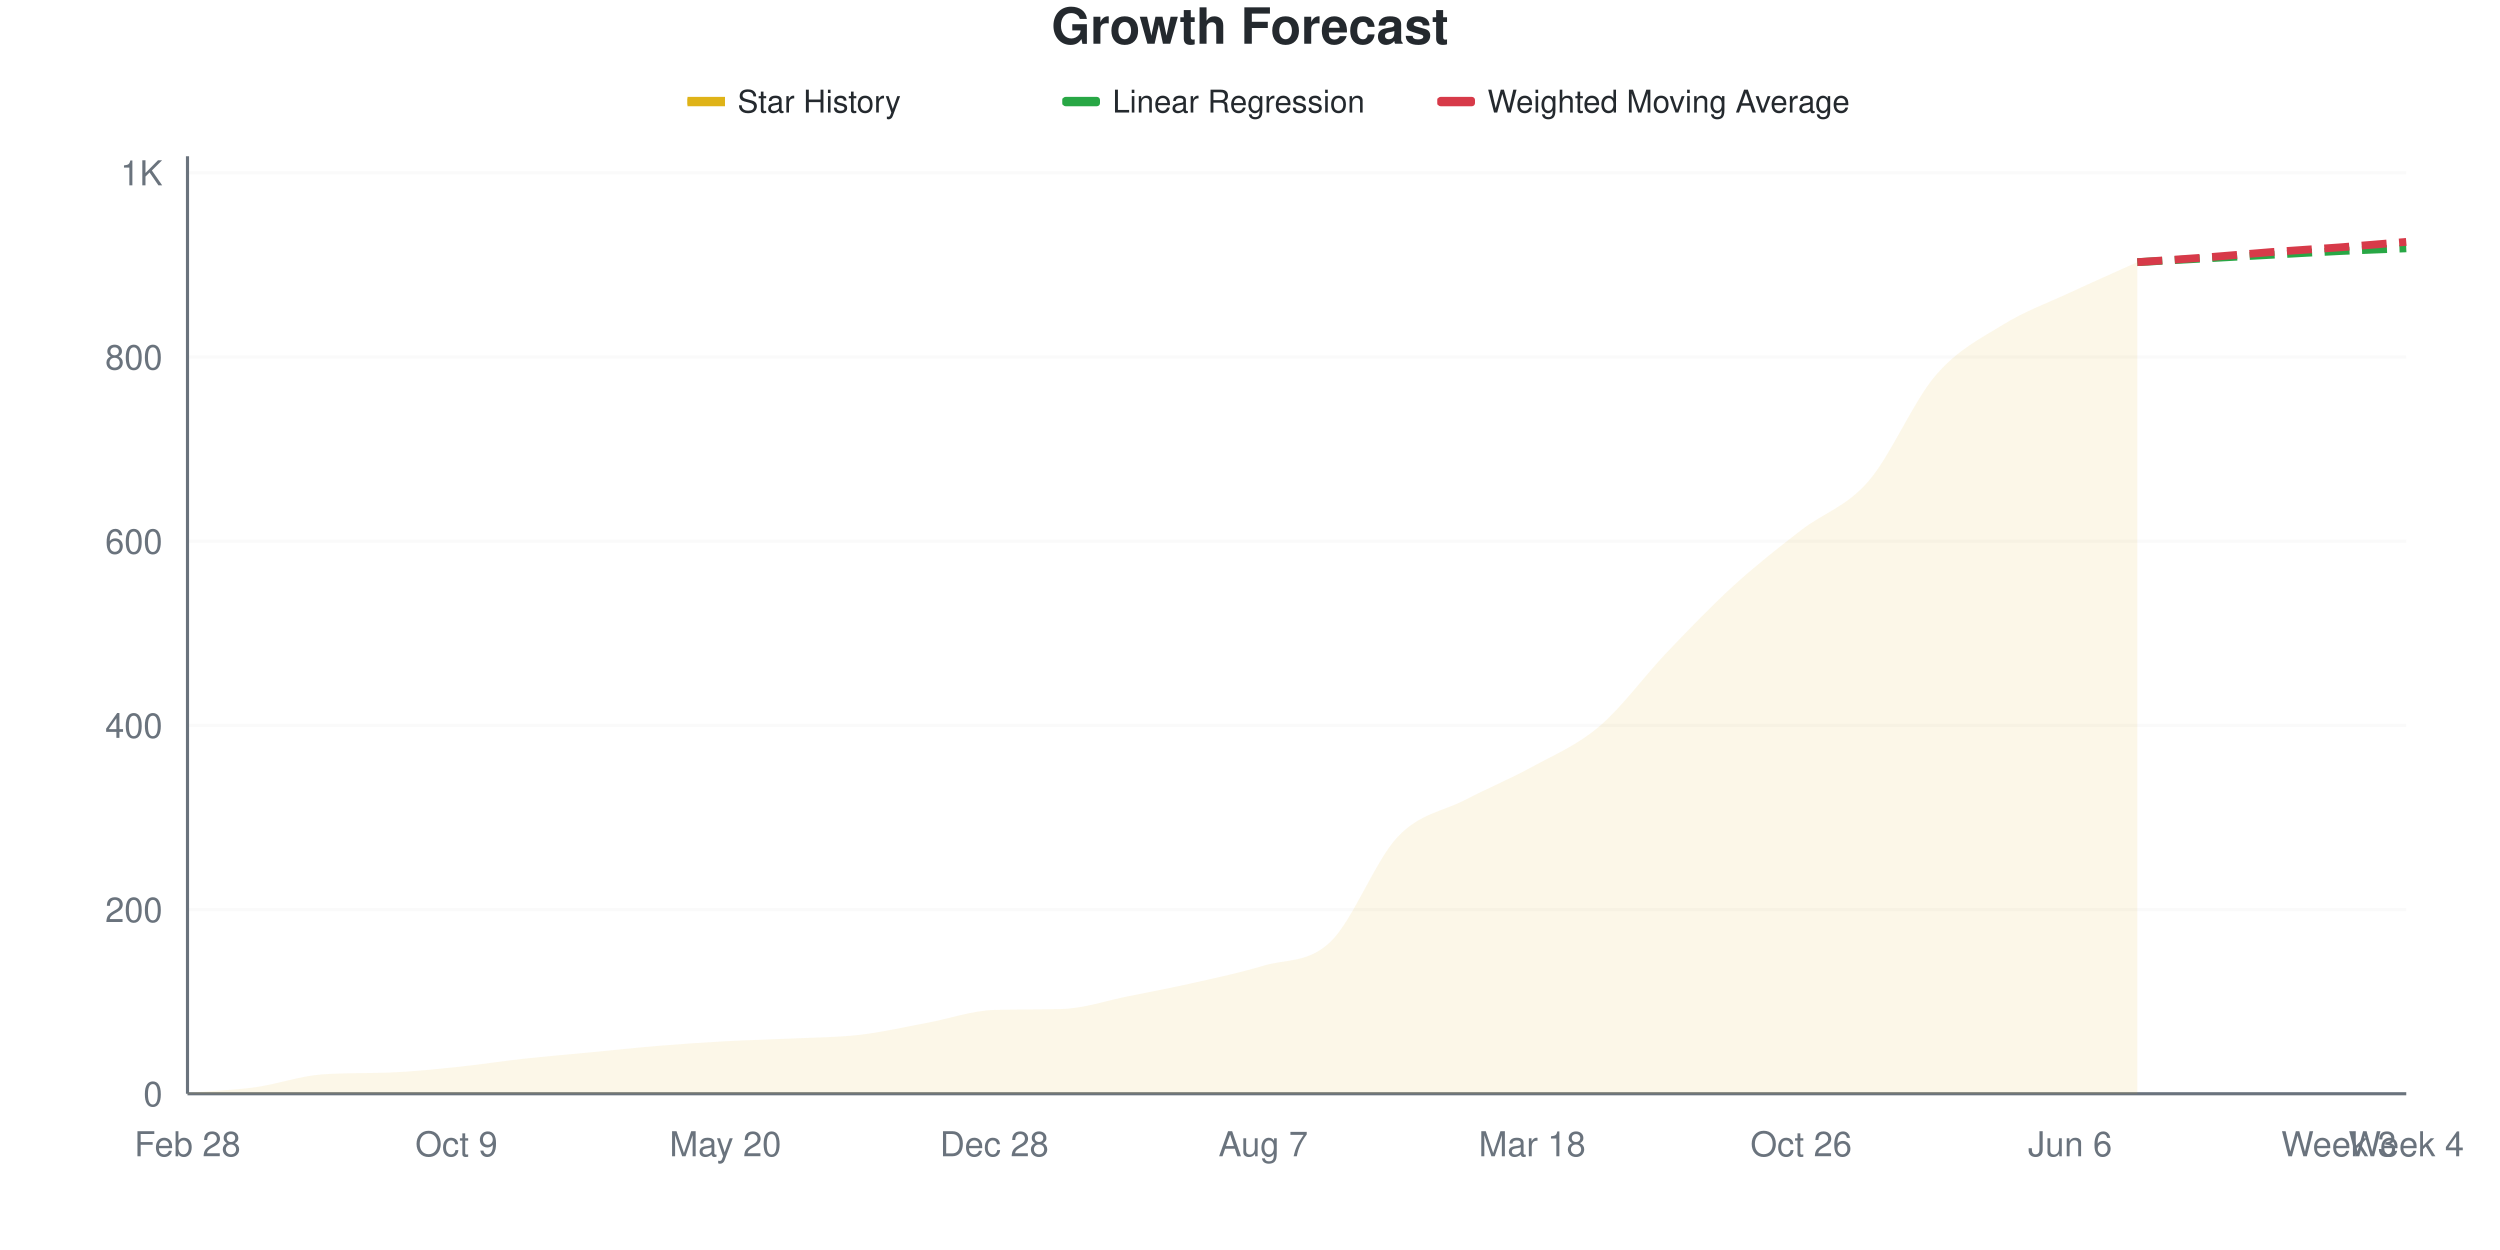
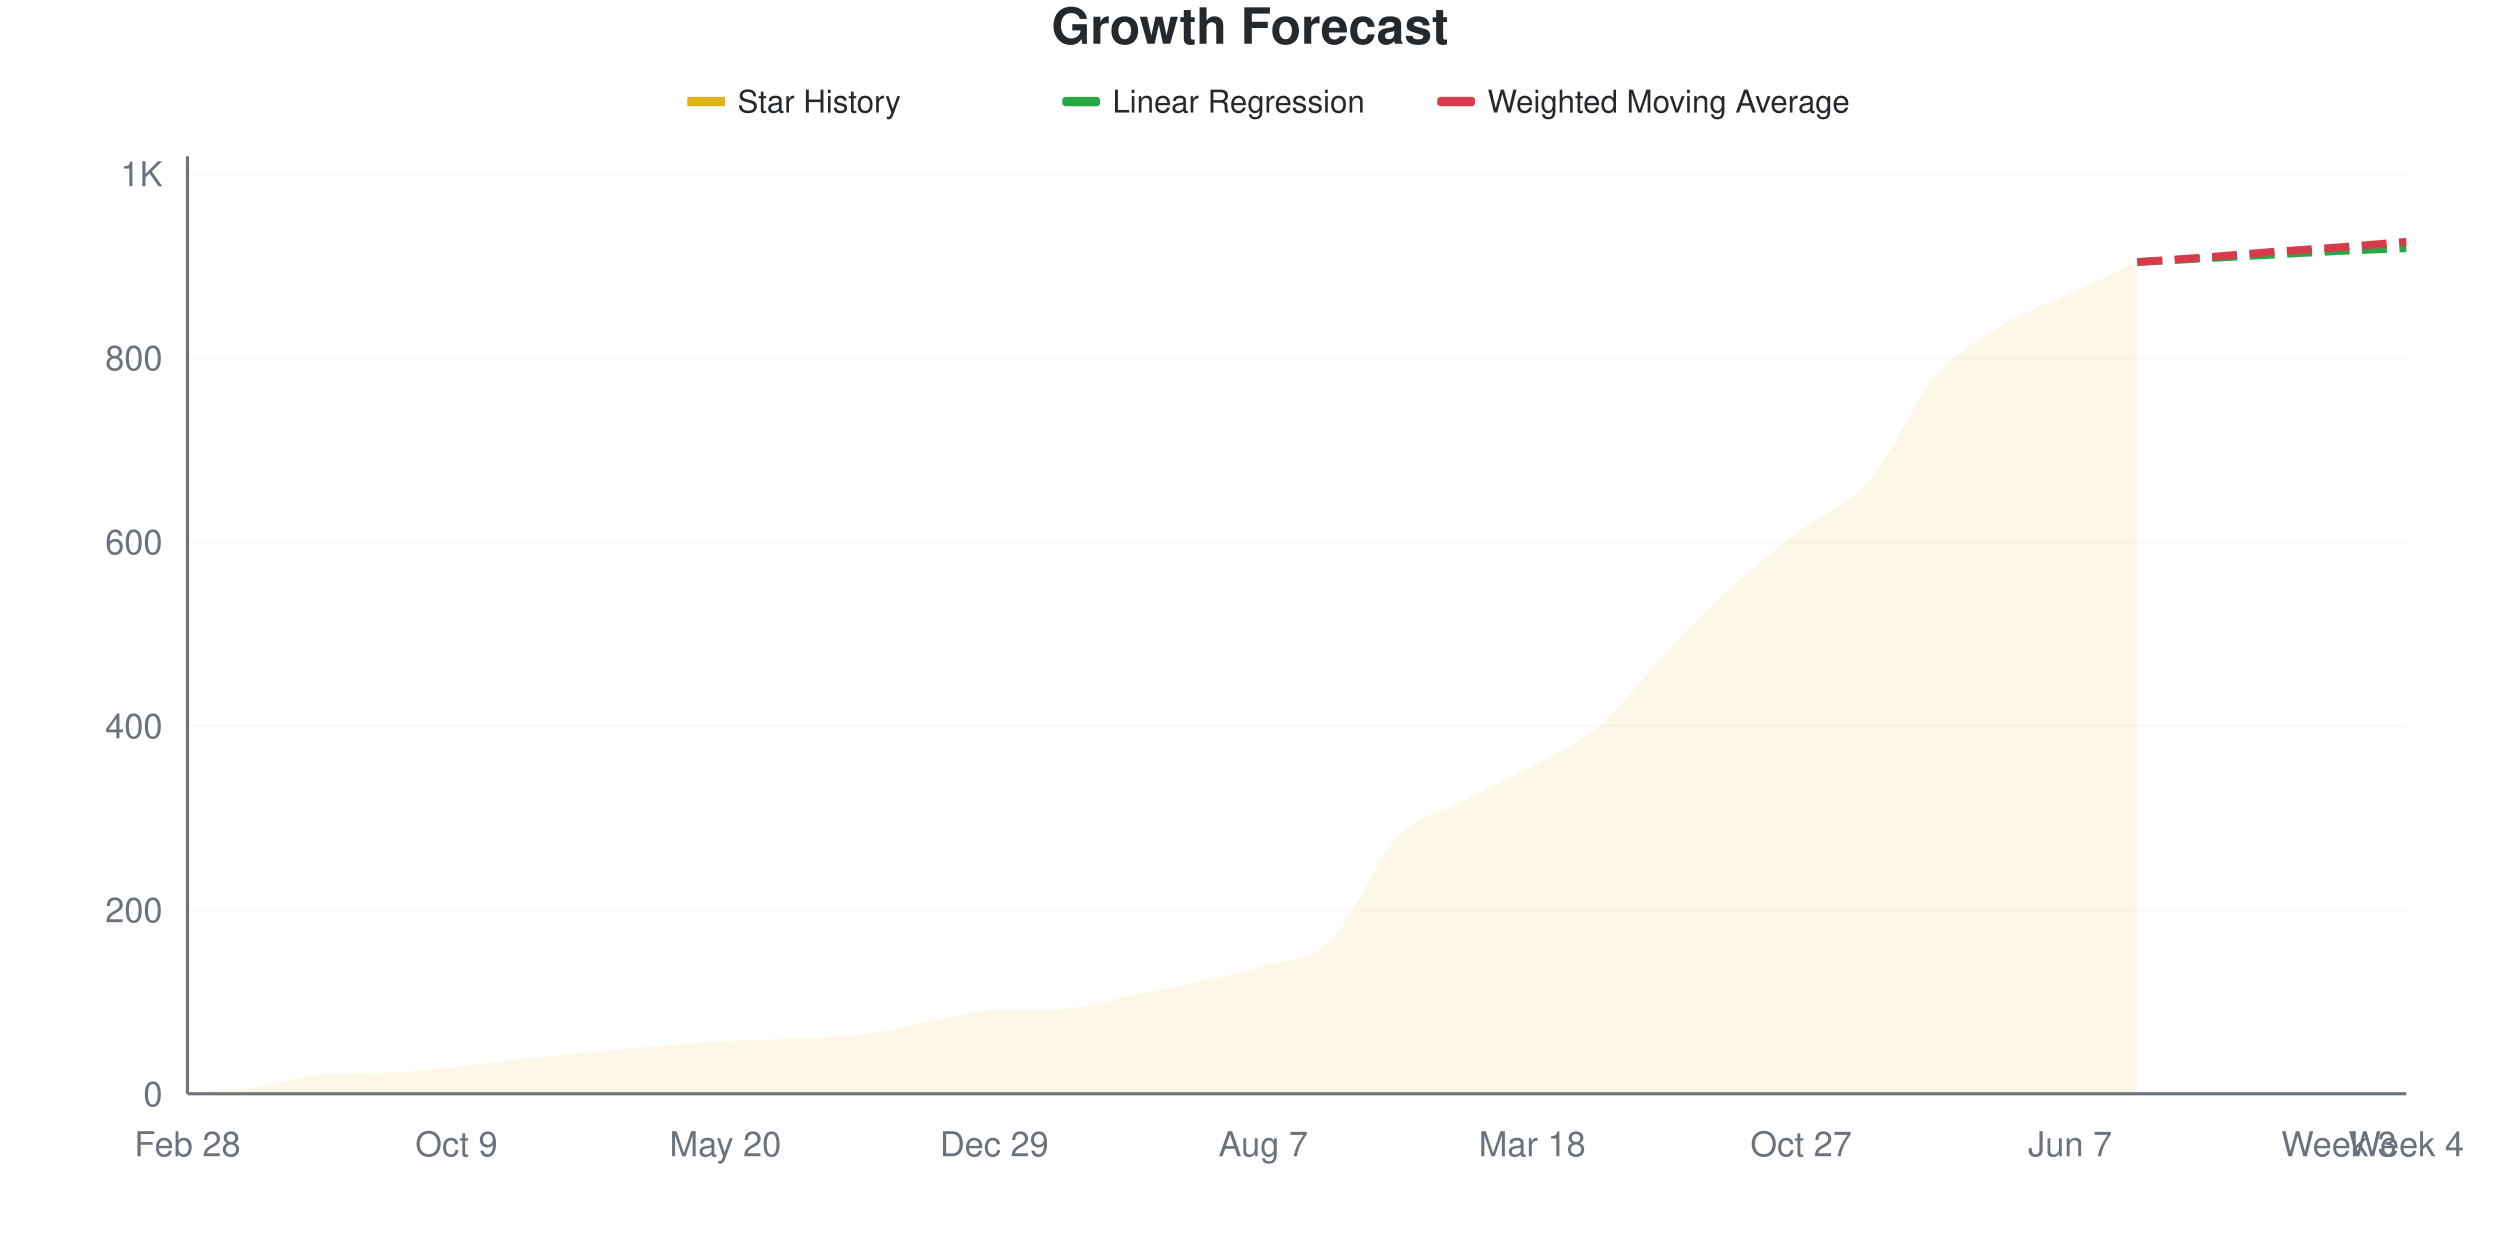
<svg xmlns="http://www.w3.org/2000/svg" viewBox="0 0 800 400" width="800" height="400">
  <style>
    @keyframes drawLine {
      to { stroke-dashoffset: 0; }
    }
    @keyframes fadeInPoint {
      from { opacity: 0; }
      to { opacity: 1; }
    }
    .data-line-0 {
-       stroke-dasharray: 1074;
-       stroke-dashoffset: 1074;
+       stroke-dasharray: 1073;
+       stroke-dashoffset: 1073;
      animation: drawLine 2s ease-out forwards;
    }
    .data-point {
      opacity: 0;
      animation: fadeInPoint 0.5s ease-out forwards;
    }
    .chart-bg { fill: #fff; }
    .chart-text { fill: #24292e; }
    .chart-muted { fill: #6a737d; }
    .chart-grid { stroke: #eee; }
    .chart-axis { stroke: #6a737d; }
    @media (prefers-color-scheme: dark) {
      .chart-bg { fill: #0d1117; }
      .chart-text { fill: #e6edf3; }
      .chart-muted { fill: #8b949e; }
      .chart-grid { stroke: #21262d; }
      .chart-axis { stroke: #8b949e; }
    }
  </style>
  <rect width="800" height="400" class="chart-bg" />
  <text x="400" y="14" text-anchor="middle" class="chart-text" font-size="16" font-weight="bold" font-family="-apple-system, BlinkMacSystemFont, 'Segoe UI', Helvetica, Arial, sans-serif">Growth Forecast</text>
  <g class="legend">
    <rect x="220" y="31" width="12" height="3" fill="#dfb317" />
    <line x1="220" y1="32.5" x2="232" y2="32.5" stroke="#dfb317" stroke-width="2" />
    <text x="236" y="36" class="chart-text" font-size="10" font-family="-apple-system, BlinkMacSystemFont, 'Segoe UI', Helvetica, Arial, sans-serif">Star History</text>
    <rect x="340" y="31" width="12" height="3" fill="#28a745" rx="1" />
    <line x1="340" y1="32.5" x2="352" y2="32.5" stroke="#28a745" stroke-width="2" stroke-dasharray="4,2" />
    <text x="356" y="36" class="chart-text" font-size="10" font-family="-apple-system, BlinkMacSystemFont, 'Segoe UI', Helvetica, Arial, sans-serif">Linear Regression</text>
    <rect x="460" y="31" width="12" height="3" fill="#d73a49" rx="1" />
    <line x1="460" y1="32.5" x2="472" y2="32.5" stroke="#d73a49" stroke-width="2" stroke-dasharray="4,2" />
    <text x="476" y="36" class="chart-text" font-size="10" font-family="-apple-system, BlinkMacSystemFont, 'Segoe UI', Helvetica, Arial, sans-serif">Weighted Moving Average</text>
  </g>
  <g class="grid">
    <line x1="60" y1="350" x2="770" y2="350" class="chart-grid" stroke-opacity="0.3" />
    <text x="52" y="354" text-anchor="end" class="chart-muted" font-size="11" font-family="-apple-system, BlinkMacSystemFont, 'Segoe UI', Helvetica, Arial, sans-serif">0</text>
-     <line x1="60" y1="291.061" x2="770" y2="291.061" class="chart-grid" stroke-opacity="0.3" />
-     <text x="52" y="295.061" text-anchor="end" class="chart-muted" font-size="11" font-family="-apple-system, BlinkMacSystemFont, 'Segoe UI', Helvetica, Arial, sans-serif">200</text>
-     <line x1="60" y1="232.122" x2="770" y2="232.122" class="chart-grid" stroke-opacity="0.3" />
-     <text x="52" y="236.122" text-anchor="end" class="chart-muted" font-size="11" font-family="-apple-system, BlinkMacSystemFont, 'Segoe UI', Helvetica, Arial, sans-serif">400</text>
-     <line x1="60" y1="173.183" x2="770" y2="173.183" class="chart-grid" stroke-opacity="0.3" />
-     <text x="52" y="177.183" text-anchor="end" class="chart-muted" font-size="11" font-family="-apple-system, BlinkMacSystemFont, 'Segoe UI', Helvetica, Arial, sans-serif">600</text>
-     <line x1="60" y1="114.244" x2="770" y2="114.244" class="chart-grid" stroke-opacity="0.3" />
-     <text x="52" y="118.244" text-anchor="end" class="chart-muted" font-size="11" font-family="-apple-system, BlinkMacSystemFont, 'Segoe UI', Helvetica, Arial, sans-serif">800</text>
-     <line x1="60" y1="55.305" x2="770" y2="55.305" class="chart-grid" stroke-opacity="0.3" />
-     <text x="52" y="59.305" text-anchor="end" class="chart-muted" font-size="11" font-family="-apple-system, BlinkMacSystemFont, 'Segoe UI', Helvetica, Arial, sans-serif">1K</text>
+     <line x1="60" y1="291.119" x2="770" y2="291.119" class="chart-grid" stroke-opacity="0.3" />
+     <text x="52" y="295.119" text-anchor="end" class="chart-muted" font-size="11" font-family="-apple-system, BlinkMacSystemFont, 'Segoe UI', Helvetica, Arial, sans-serif">200</text>
+     <line x1="60" y1="232.237" x2="770" y2="232.237" class="chart-grid" stroke-opacity="0.3" />
+     <text x="52" y="236.237" text-anchor="end" class="chart-muted" font-size="11" font-family="-apple-system, BlinkMacSystemFont, 'Segoe UI', Helvetica, Arial, sans-serif">400</text>
+     <line x1="60" y1="173.356" x2="770" y2="173.356" class="chart-grid" stroke-opacity="0.3" />
+     <text x="52" y="177.356" text-anchor="end" class="chart-muted" font-size="11" font-family="-apple-system, BlinkMacSystemFont, 'Segoe UI', Helvetica, Arial, sans-serif">600</text>
+     <line x1="60" y1="114.475" x2="770" y2="114.475" class="chart-grid" stroke-opacity="0.3" />
+     <text x="52" y="118.475" text-anchor="end" class="chart-muted" font-size="11" font-family="-apple-system, BlinkMacSystemFont, 'Segoe UI', Helvetica, Arial, sans-serif">800</text>
+     <line x1="60" y1="55.594" x2="770" y2="55.594" class="chart-grid" stroke-opacity="0.3" />
+     <text x="52" y="59.594" text-anchor="end" class="chart-muted" font-size="11" font-family="-apple-system, BlinkMacSystemFont, 'Segoe UI', Helvetica, Arial, sans-serif">1K</text>
  </g>
  <g class="milestones">
    
  </g>
  <g class="x-axis">
    <text x="60" y="370" text-anchor="middle" class="chart-muted" font-size="11" font-family="-apple-system, BlinkMacSystemFont, 'Segoe UI', Helvetica, Arial, sans-serif">Feb 28</text>
    <text x="146.061" y="370" text-anchor="middle" class="chart-muted" font-size="11" font-family="-apple-system, BlinkMacSystemFont, 'Segoe UI', Helvetica, Arial, sans-serif">Oct 9</text>
    <text x="232.121" y="370" text-anchor="middle" class="chart-muted" font-size="11" font-family="-apple-system, BlinkMacSystemFont, 'Segoe UI', Helvetica, Arial, sans-serif">May 20</text>
-     <text x="318.182" y="370" text-anchor="middle" class="chart-muted" font-size="11" font-family="-apple-system, BlinkMacSystemFont, 'Segoe UI', Helvetica, Arial, sans-serif">Dec 28</text>
+     <text x="318.182" y="370" text-anchor="middle" class="chart-muted" font-size="11" font-family="-apple-system, BlinkMacSystemFont, 'Segoe UI', Helvetica, Arial, sans-serif">Dec 29</text>
    <text x="404.242" y="370" text-anchor="middle" class="chart-muted" font-size="11" font-family="-apple-system, BlinkMacSystemFont, 'Segoe UI', Helvetica, Arial, sans-serif">Aug 7</text>
    <text x="490.303" y="370" text-anchor="middle" class="chart-muted" font-size="11" font-family="-apple-system, BlinkMacSystemFont, 'Segoe UI', Helvetica, Arial, sans-serif">Mar 18</text>
-     <text x="576.364" y="370" text-anchor="middle" class="chart-muted" font-size="11" font-family="-apple-system, BlinkMacSystemFont, 'Segoe UI', Helvetica, Arial, sans-serif">Oct 26</text>
-     <text x="662.424" y="370" text-anchor="middle" class="chart-muted" font-size="11" font-family="-apple-system, BlinkMacSystemFont, 'Segoe UI', Helvetica, Arial, sans-serif">Jun 6</text>
+     <text x="576.364" y="370" text-anchor="middle" class="chart-muted" font-size="11" font-family="-apple-system, BlinkMacSystemFont, 'Segoe UI', Helvetica, Arial, sans-serif">Oct 27</text>
+     <text x="662.424" y="370" text-anchor="middle" class="chart-muted" font-size="11" font-family="-apple-system, BlinkMacSystemFont, 'Segoe UI', Helvetica, Arial, sans-serif">Jun 7</text>
    <text x="748.485" y="370" text-anchor="middle" class="chart-muted" font-size="11" font-family="-apple-system, BlinkMacSystemFont, 'Segoe UI', Helvetica, Arial, sans-serif">Week 3</text>
    <text x="770" y="370" text-anchor="middle" class="chart-muted" font-size="11" font-family="-apple-system, BlinkMacSystemFont, 'Segoe UI', Helvetica, Arial, sans-serif">Week 4</text>
  </g>
  <line x1="60" y1="50" x2="60" y2="350" class="chart-axis" stroke-width="1" />
  <line x1="60" y1="350" x2="770" y2="350" class="chart-axis" stroke-width="1" />
-   <path d="M60,350 L60,349.705 C67.172,349.116 74.343,348.919 81.515,347.937 C88.687,346.955 95.859,344.339 103.03,343.811 C110.202,343.284 117.374,343.486 124.545,343.222 C131.717,342.958 138.889,342.191 146.061,341.454 C153.232,340.717 160.404,339.587 167.576,338.802 C174.747,338.016 181.919,337.426 189.091,336.739 C196.263,336.051 203.434,335.265 210.606,334.676 C217.778,334.086 224.949,333.595 232.121,333.202 C239.293,332.809 246.465,332.662 253.636,332.318 C260.808,331.974 267.98,331.974 275.152,331.139 C282.323,330.305 289.495,328.635 296.667,327.308 C303.838,325.982 311.01,323.391 318.182,323.183 C325.354,322.974 332.525,323.096 339.697,322.888 C346.869,322.68 354.04,320.187 361.212,318.762 C368.384,317.338 375.556,315.963 382.727,314.342 C389.899,312.721 397.071,311.198 404.242,309.037 C411.414,306.876 418.586,308.251 425.758,301.375 C432.929,294.499 440.101,275.344 447.273,267.78 C454.444,260.216 461.616,259.725 468.788,255.992 C475.96,252.259 483.131,249.312 490.303,245.383 C497.475,241.454 504.646,238.507 511.818,232.417 C518.99,226.326 526.162,216.356 533.333,208.841 C540.505,201.326 547.677,193.861 554.848,187.328 C562.02,180.796 569.192,175.196 576.364,169.646 C583.535,164.096 590.707,162.279 597.879,154.028 C605.051,145.776 612.222,128.487 619.394,120.138 C626.566,111.788 633.737,108.35 640.909,103.929 C648.081,99.509 655.253,96.955 662.424,93.615 C669.596,90.275 676.768,87.132 683.939,83.89 L683.939,350 L60,350 Z" fill="#dfb317" fill-opacity="0.1" />
-   <path d="M60,350 L60,349.705 C67.172,349.116 74.343,348.919 81.515,347.937 C88.687,346.955 95.859,344.339 103.03,343.811 C110.202,343.284 117.374,343.486 124.545,343.222 C131.717,342.958 138.889,342.191 146.061,341.454 C153.232,340.717 160.404,339.587 167.576,338.802 C174.747,338.016 181.919,337.426 189.091,336.739 C196.263,336.051 203.434,335.265 210.606,334.676 C217.778,334.086 224.949,333.595 232.121,333.202 C239.293,332.809 246.465,332.662 253.636,332.318 C260.808,331.974 267.98,331.974 275.152,331.139 C282.323,330.305 289.495,328.635 296.667,327.308 C303.838,325.982 311.01,323.391 318.182,323.183 C325.354,322.974 332.525,323.096 339.697,322.888 C346.869,322.68 354.04,320.187 361.212,318.762 C368.384,317.338 375.556,315.963 382.727,314.342 C389.899,312.721 397.071,311.198 404.242,309.037 C411.414,306.876 418.586,308.251 425.758,301.375 C432.929,294.499 440.101,275.344 447.273,267.78 C454.444,260.216 461.616,259.725 468.788,255.992 C475.96,252.259 483.131,249.312 490.303,245.383 C497.475,241.454 504.646,238.507 511.818,232.417 C518.99,226.326 526.162,216.356 533.333,208.841 C540.505,201.326 547.677,193.861 554.848,187.328 C562.02,180.796 569.192,175.196 576.364,169.646 C583.535,164.096 590.707,162.279 597.879,154.028 C605.051,145.776 612.222,128.487 619.394,120.138 C626.566,111.788 633.737,108.35 640.909,103.929 C648.081,99.509 655.253,96.955 662.424,93.615 C669.596,90.275 676.768,87.132 683.939,83.89" fill="none" stroke="#dfb317" stroke-width="2.5" class="data-line-0" />
-   <path d="M683.939,83.89 C691.111,83.497 698.283,83.104 705.455,82.711 C712.626,82.318 719.798,81.925 726.97,81.532 C734.141,81.139 741.313,80.697 748.485,80.354 C755.657,80.01 762.828,79.764 770,79.47" fill="none" stroke="#28a745" stroke-width="2.5" stroke-dasharray="8,4" />
-   <path d="M683.939,83.89 C691.111,83.399 698.283,82.957 705.455,82.417 C712.626,81.876 719.798,81.189 726.97,80.648 C734.141,80.108 741.313,79.715 748.485,79.175 C755.657,78.635 762.828,77.996 770,77.407" fill="none" stroke="#d73a49" stroke-width="2.5" stroke-dasharray="8,4" />
+   <path d="M60,350 L60,349.706 C67.172,349.117 74.343,348.921 81.515,347.939 C88.687,346.958 95.859,344.344 103.03,343.817 C110.202,343.291 117.374,343.492 124.545,343.229 C131.717,342.965 138.889,342.198 146.061,341.462 C153.232,340.726 160.404,339.598 167.576,338.813 C174.747,338.027 181.919,337.439 189.091,336.752 C196.263,336.065 203.434,335.28 210.606,334.691 C217.778,334.102 224.949,333.611 232.121,333.219 C239.293,332.826 246.465,332.679 253.636,332.336 C260.808,331.992 267.98,332.041 275.152,331.158 C282.323,330.275 289.495,328.361 296.667,327.036 C303.838,325.711 311.01,323.41 318.182,323.209 C325.354,323.008 332.525,323.13 339.697,322.915 C346.869,322.699 354.04,320.216 361.212,318.793 C368.384,317.37 375.556,315.996 382.727,314.377 C389.899,312.758 397.071,311.286 404.242,309.078 C411.414,306.869 418.586,307.998 425.758,301.129 C432.929,294.259 440.101,275.368 447.273,267.861 C454.444,260.353 461.616,259.863 468.788,256.084 C475.96,252.306 483.131,249.166 490.303,245.191 C497.475,241.217 504.646,238.322 511.818,232.237 C518.99,226.153 526.162,216.192 533.333,208.685 C540.505,201.178 547.677,193.719 554.848,187.193 C562.02,180.667 569.192,175.025 576.364,169.529 C583.535,164.033 590.707,162.414 597.879,154.22 C605.051,146.026 612.222,128.754 619.394,120.363 C626.566,111.973 633.737,108.292 640.909,103.876 C648.081,99.46 655.253,97.203 662.424,93.867 C669.596,90.53 676.768,87.193 683.939,83.857 L683.939,350 L60,350 Z" fill="#dfb317" fill-opacity="0.1" />
+   <path d="M60,350 L60,349.706 C67.172,349.117 74.343,348.921 81.515,347.939 C88.687,346.958 95.859,344.344 103.03,343.817 C110.202,343.291 117.374,343.492 124.545,343.229 C131.717,342.965 138.889,342.198 146.061,341.462 C153.232,340.726 160.404,339.598 167.576,338.813 C174.747,338.027 181.919,337.439 189.091,336.752 C196.263,336.065 203.434,335.28 210.606,334.691 C217.778,334.102 224.949,333.611 232.121,333.219 C239.293,332.826 246.465,332.679 253.636,332.336 C260.808,331.992 267.98,332.041 275.152,331.158 C282.323,330.275 289.495,328.361 296.667,327.036 C303.838,325.711 311.01,323.41 318.182,323.209 C325.354,323.008 332.525,323.13 339.697,322.915 C346.869,322.699 354.04,320.216 361.212,318.793 C368.384,317.37 375.556,315.996 382.727,314.377 C389.899,312.758 397.071,311.286 404.242,309.078 C411.414,306.869 418.586,307.998 425.758,301.129 C432.929,294.259 440.101,275.368 447.273,267.861 C454.444,260.353 461.616,259.863 468.788,256.084 C475.96,252.306 483.131,249.166 490.303,245.191 C497.475,241.217 504.646,238.322 511.818,232.237 C518.99,226.153 526.162,216.192 533.333,208.685 C540.505,201.178 547.677,193.719 554.848,187.193 C562.02,180.667 569.192,175.025 576.364,169.529 C583.535,164.033 590.707,162.414 597.879,154.22 C605.051,146.026 612.222,128.754 619.394,120.363 C626.566,111.973 633.737,108.292 640.909,103.876 C648.081,99.46 655.253,97.203 662.424,93.867 C669.596,90.53 676.768,87.193 683.939,83.857" fill="none" stroke="#dfb317" stroke-width="2.5" class="data-line-0" />
+   <path d="M683.939,83.857 C691.111,83.464 698.283,83.072 705.455,82.679 C712.626,82.287 719.798,81.894 726.97,81.501 C734.141,81.109 741.313,80.667 748.485,80.324 C755.657,79.98 762.828,79.735 770,79.441" fill="none" stroke="#28a745" stroke-width="2.5" stroke-dasharray="8,4" />
+   <path d="M683.939,83.857 C691.111,83.366 698.283,82.924 705.455,82.385 C712.626,81.845 719.798,81.158 726.97,80.618 C734.141,80.079 741.313,79.686 748.485,79.146 C755.657,78.606 762.828,77.969 770,77.38" fill="none" stroke="#d73a49" stroke-width="2.5" stroke-dasharray="8,4" />
  <g class="points">
-     <circle cx="60" cy="349.705" r="4" fill="#dfb317" class="data-point" style="animation-delay: 1.50s" />
-     <circle cx="81.515" cy="347.937" r="4" fill="#dfb317" class="data-point" style="animation-delay: 1.55s" />
-     <circle cx="103.03" cy="343.811" r="4" fill="#dfb317" class="data-point" style="animation-delay: 1.60s" />
-     <circle cx="124.545" cy="343.222" r="4" fill="#dfb317" class="data-point" style="animation-delay: 1.65s" />
-     <circle cx="146.061" cy="341.454" r="4" fill="#dfb317" class="data-point" style="animation-delay: 1.70s" />
-     <circle cx="167.576" cy="338.802" r="4" fill="#dfb317" class="data-point" style="animation-delay: 1.75s" />
-     <circle cx="189.091" cy="336.739" r="4" fill="#dfb317" class="data-point" style="animation-delay: 1.80s" />
-     <circle cx="210.606" cy="334.676" r="4" fill="#dfb317" class="data-point" style="animation-delay: 1.85s" />
-     <circle cx="232.121" cy="333.202" r="4" fill="#dfb317" class="data-point" style="animation-delay: 1.90s" />
-     <circle cx="253.636" cy="332.318" r="4" fill="#dfb317" class="data-point" style="animation-delay: 1.95s" />
-     <circle cx="275.152" cy="331.139" r="4" fill="#dfb317" class="data-point" style="animation-delay: 2.00s" />
-     <circle cx="296.667" cy="327.308" r="4" fill="#dfb317" class="data-point" style="animation-delay: 2.05s" />
-     <circle cx="318.182" cy="323.183" r="4" fill="#dfb317" class="data-point" style="animation-delay: 2.10s" />
-     <circle cx="339.697" cy="322.888" r="4" fill="#dfb317" class="data-point" style="animation-delay: 2.15s" />
-     <circle cx="361.212" cy="318.762" r="4" fill="#dfb317" class="data-point" style="animation-delay: 2.20s" />
-     <circle cx="382.727" cy="314.342" r="4" fill="#dfb317" class="data-point" style="animation-delay: 2.25s" />
-     <circle cx="404.242" cy="309.037" r="4" fill="#dfb317" class="data-point" style="animation-delay: 2.30s" />
-     <circle cx="425.758" cy="301.375" r="4" fill="#dfb317" class="data-point" style="animation-delay: 2.35s" />
-     <circle cx="447.273" cy="267.78" r="4" fill="#dfb317" class="data-point" style="animation-delay: 2.40s" />
-     <circle cx="468.788" cy="255.992" r="4" fill="#dfb317" class="data-point" style="animation-delay: 2.45s" />
-     <circle cx="490.303" cy="245.383" r="4" fill="#dfb317" class="data-point" style="animation-delay: 2.50s" />
-     <circle cx="511.818" cy="232.417" r="4" fill="#dfb317" class="data-point" style="animation-delay: 2.55s" />
-     <circle cx="533.333" cy="208.841" r="4" fill="#dfb317" class="data-point" style="animation-delay: 2.60s" />
-     <circle cx="554.848" cy="187.328" r="4" fill="#dfb317" class="data-point" style="animation-delay: 2.65s" />
-     <circle cx="576.364" cy="169.646" r="4" fill="#dfb317" class="data-point" style="animation-delay: 2.70s" />
-     <circle cx="597.879" cy="154.028" r="4" fill="#dfb317" class="data-point" style="animation-delay: 2.75s" />
-     <circle cx="619.394" cy="120.138" r="4" fill="#dfb317" class="data-point" style="animation-delay: 2.80s" />
-     <circle cx="640.909" cy="103.929" r="4" fill="#dfb317" class="data-point" style="animation-delay: 2.85s" />
-     <circle cx="662.424" cy="93.615" r="4" fill="#dfb317" class="data-point" style="animation-delay: 2.90s" />
-     <circle cx="683.939" cy="83.89" r="4" fill="#dfb317" class="data-point" style="animation-delay: 2.95s" />
+     <circle cx="60" cy="349.706" r="4" fill="#dfb317" class="data-point" style="animation-delay: 1.50s" />
+     <circle cx="81.515" cy="347.939" r="4" fill="#dfb317" class="data-point" style="animation-delay: 1.55s" />
+     <circle cx="103.03" cy="343.817" r="4" fill="#dfb317" class="data-point" style="animation-delay: 1.60s" />
+     <circle cx="124.545" cy="343.229" r="4" fill="#dfb317" class="data-point" style="animation-delay: 1.65s" />
+     <circle cx="146.061" cy="341.462" r="4" fill="#dfb317" class="data-point" style="animation-delay: 1.70s" />
+     <circle cx="167.576" cy="338.813" r="4" fill="#dfb317" class="data-point" style="animation-delay: 1.75s" />
+     <circle cx="189.091" cy="336.752" r="4" fill="#dfb317" class="data-point" style="animation-delay: 1.80s" />
+     <circle cx="210.606" cy="334.691" r="4" fill="#dfb317" class="data-point" style="animation-delay: 1.85s" />
+     <circle cx="232.121" cy="333.219" r="4" fill="#dfb317" class="data-point" style="animation-delay: 1.90s" />
+     <circle cx="253.636" cy="332.336" r="4" fill="#dfb317" class="data-point" style="animation-delay: 1.95s" />
+     <circle cx="275.152" cy="331.158" r="4" fill="#dfb317" class="data-point" style="animation-delay: 2.00s" />
+     <circle cx="296.667" cy="327.036" r="4" fill="#dfb317" class="data-point" style="animation-delay: 2.05s" />
+     <circle cx="318.182" cy="323.209" r="4" fill="#dfb317" class="data-point" style="animation-delay: 2.10s" />
+     <circle cx="339.697" cy="322.915" r="4" fill="#dfb317" class="data-point" style="animation-delay: 2.15s" />
+     <circle cx="361.212" cy="318.793" r="4" fill="#dfb317" class="data-point" style="animation-delay: 2.20s" />
+     <circle cx="382.727" cy="314.377" r="4" fill="#dfb317" class="data-point" style="animation-delay: 2.25s" />
+     <circle cx="404.242" cy="309.078" r="4" fill="#dfb317" class="data-point" style="animation-delay: 2.30s" />
+     <circle cx="425.758" cy="301.129" r="4" fill="#dfb317" class="data-point" style="animation-delay: 2.35s" />
+     <circle cx="447.273" cy="267.861" r="4" fill="#dfb317" class="data-point" style="animation-delay: 2.40s" />
+     <circle cx="468.788" cy="256.084" r="4" fill="#dfb317" class="data-point" style="animation-delay: 2.45s" />
+     <circle cx="490.303" cy="245.191" r="4" fill="#dfb317" class="data-point" style="animation-delay: 2.50s" />
+     <circle cx="511.818" cy="232.237" r="4" fill="#dfb317" class="data-point" style="animation-delay: 2.55s" />
+     <circle cx="533.333" cy="208.685" r="4" fill="#dfb317" class="data-point" style="animation-delay: 2.60s" />
+     <circle cx="554.848" cy="187.193" r="4" fill="#dfb317" class="data-point" style="animation-delay: 2.65s" />
+     <circle cx="576.364" cy="169.529" r="4" fill="#dfb317" class="data-point" style="animation-delay: 2.70s" />
+     <circle cx="597.879" cy="154.22" r="4" fill="#dfb317" class="data-point" style="animation-delay: 2.75s" />
+     <circle cx="619.394" cy="120.363" r="4" fill="#dfb317" class="data-point" style="animation-delay: 2.80s" />
+     <circle cx="640.909" cy="103.876" r="4" fill="#dfb317" class="data-point" style="animation-delay: 2.85s" />
+     <circle cx="662.424" cy="93.867" r="4" fill="#dfb317" class="data-point" style="animation-delay: 2.90s" />
+     <circle cx="683.939" cy="83.857" r="4" fill="#dfb317" class="data-point" style="animation-delay: 2.95s" />
  </g>
</svg>
